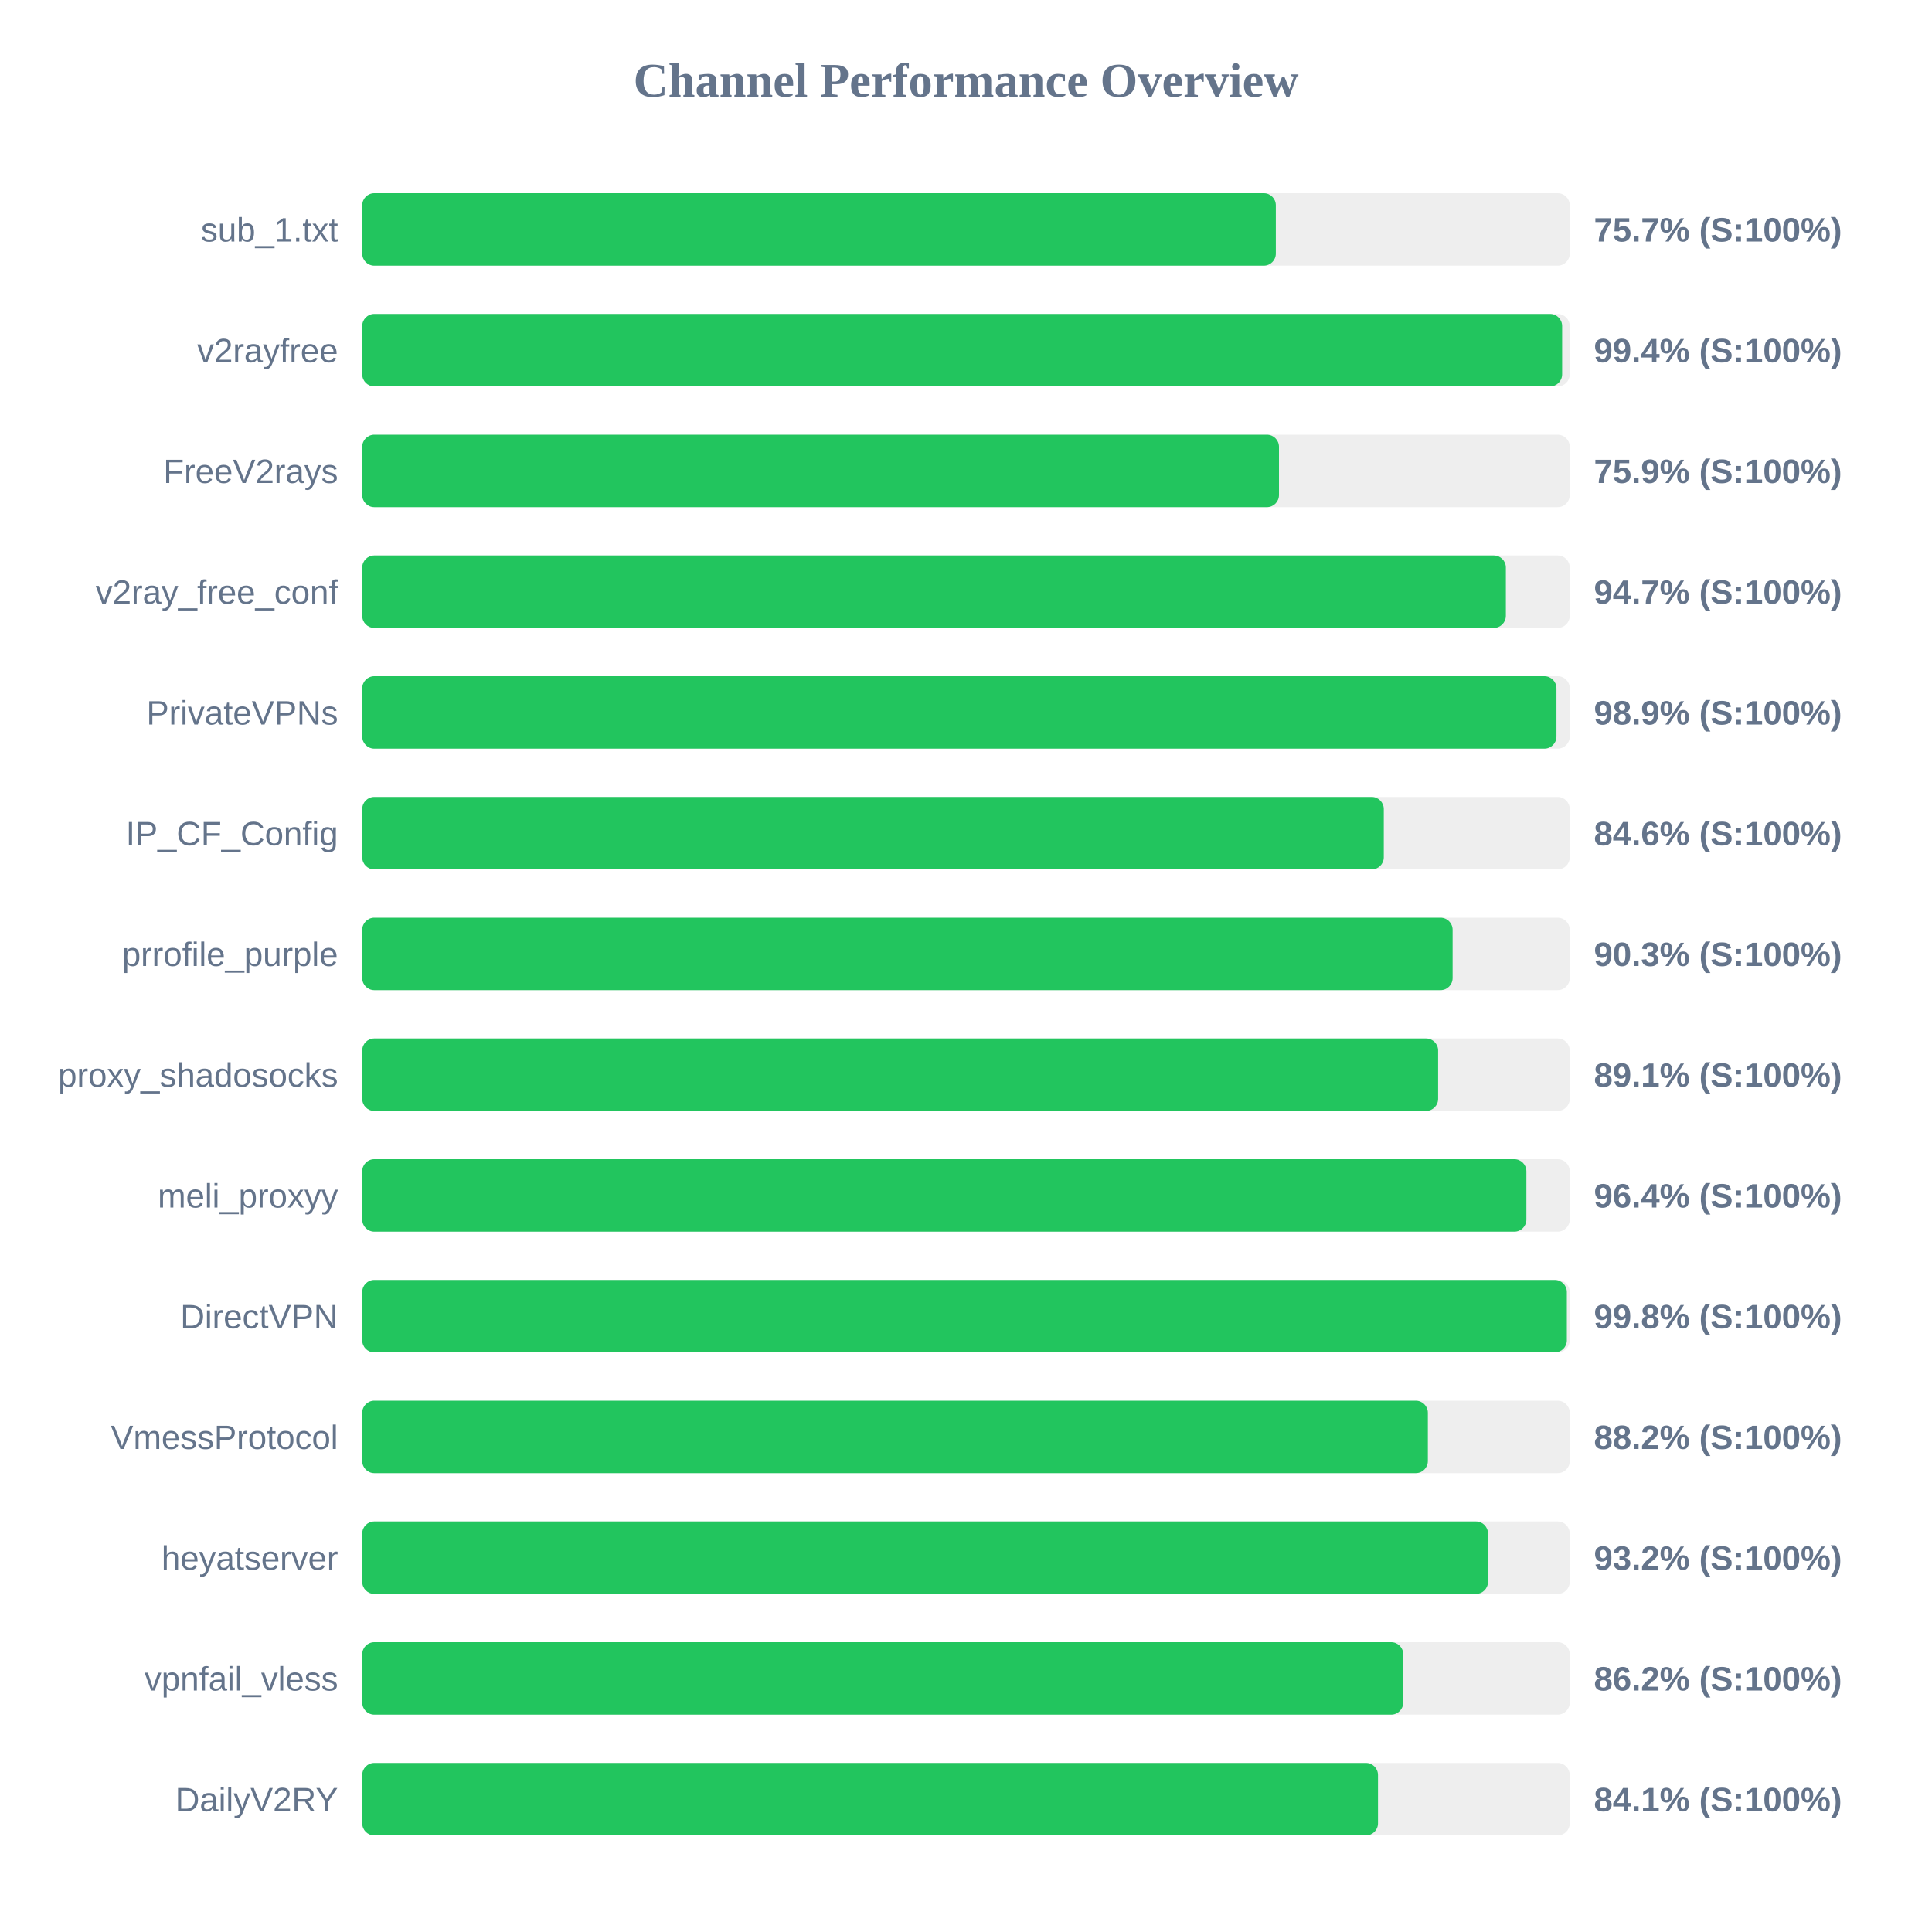
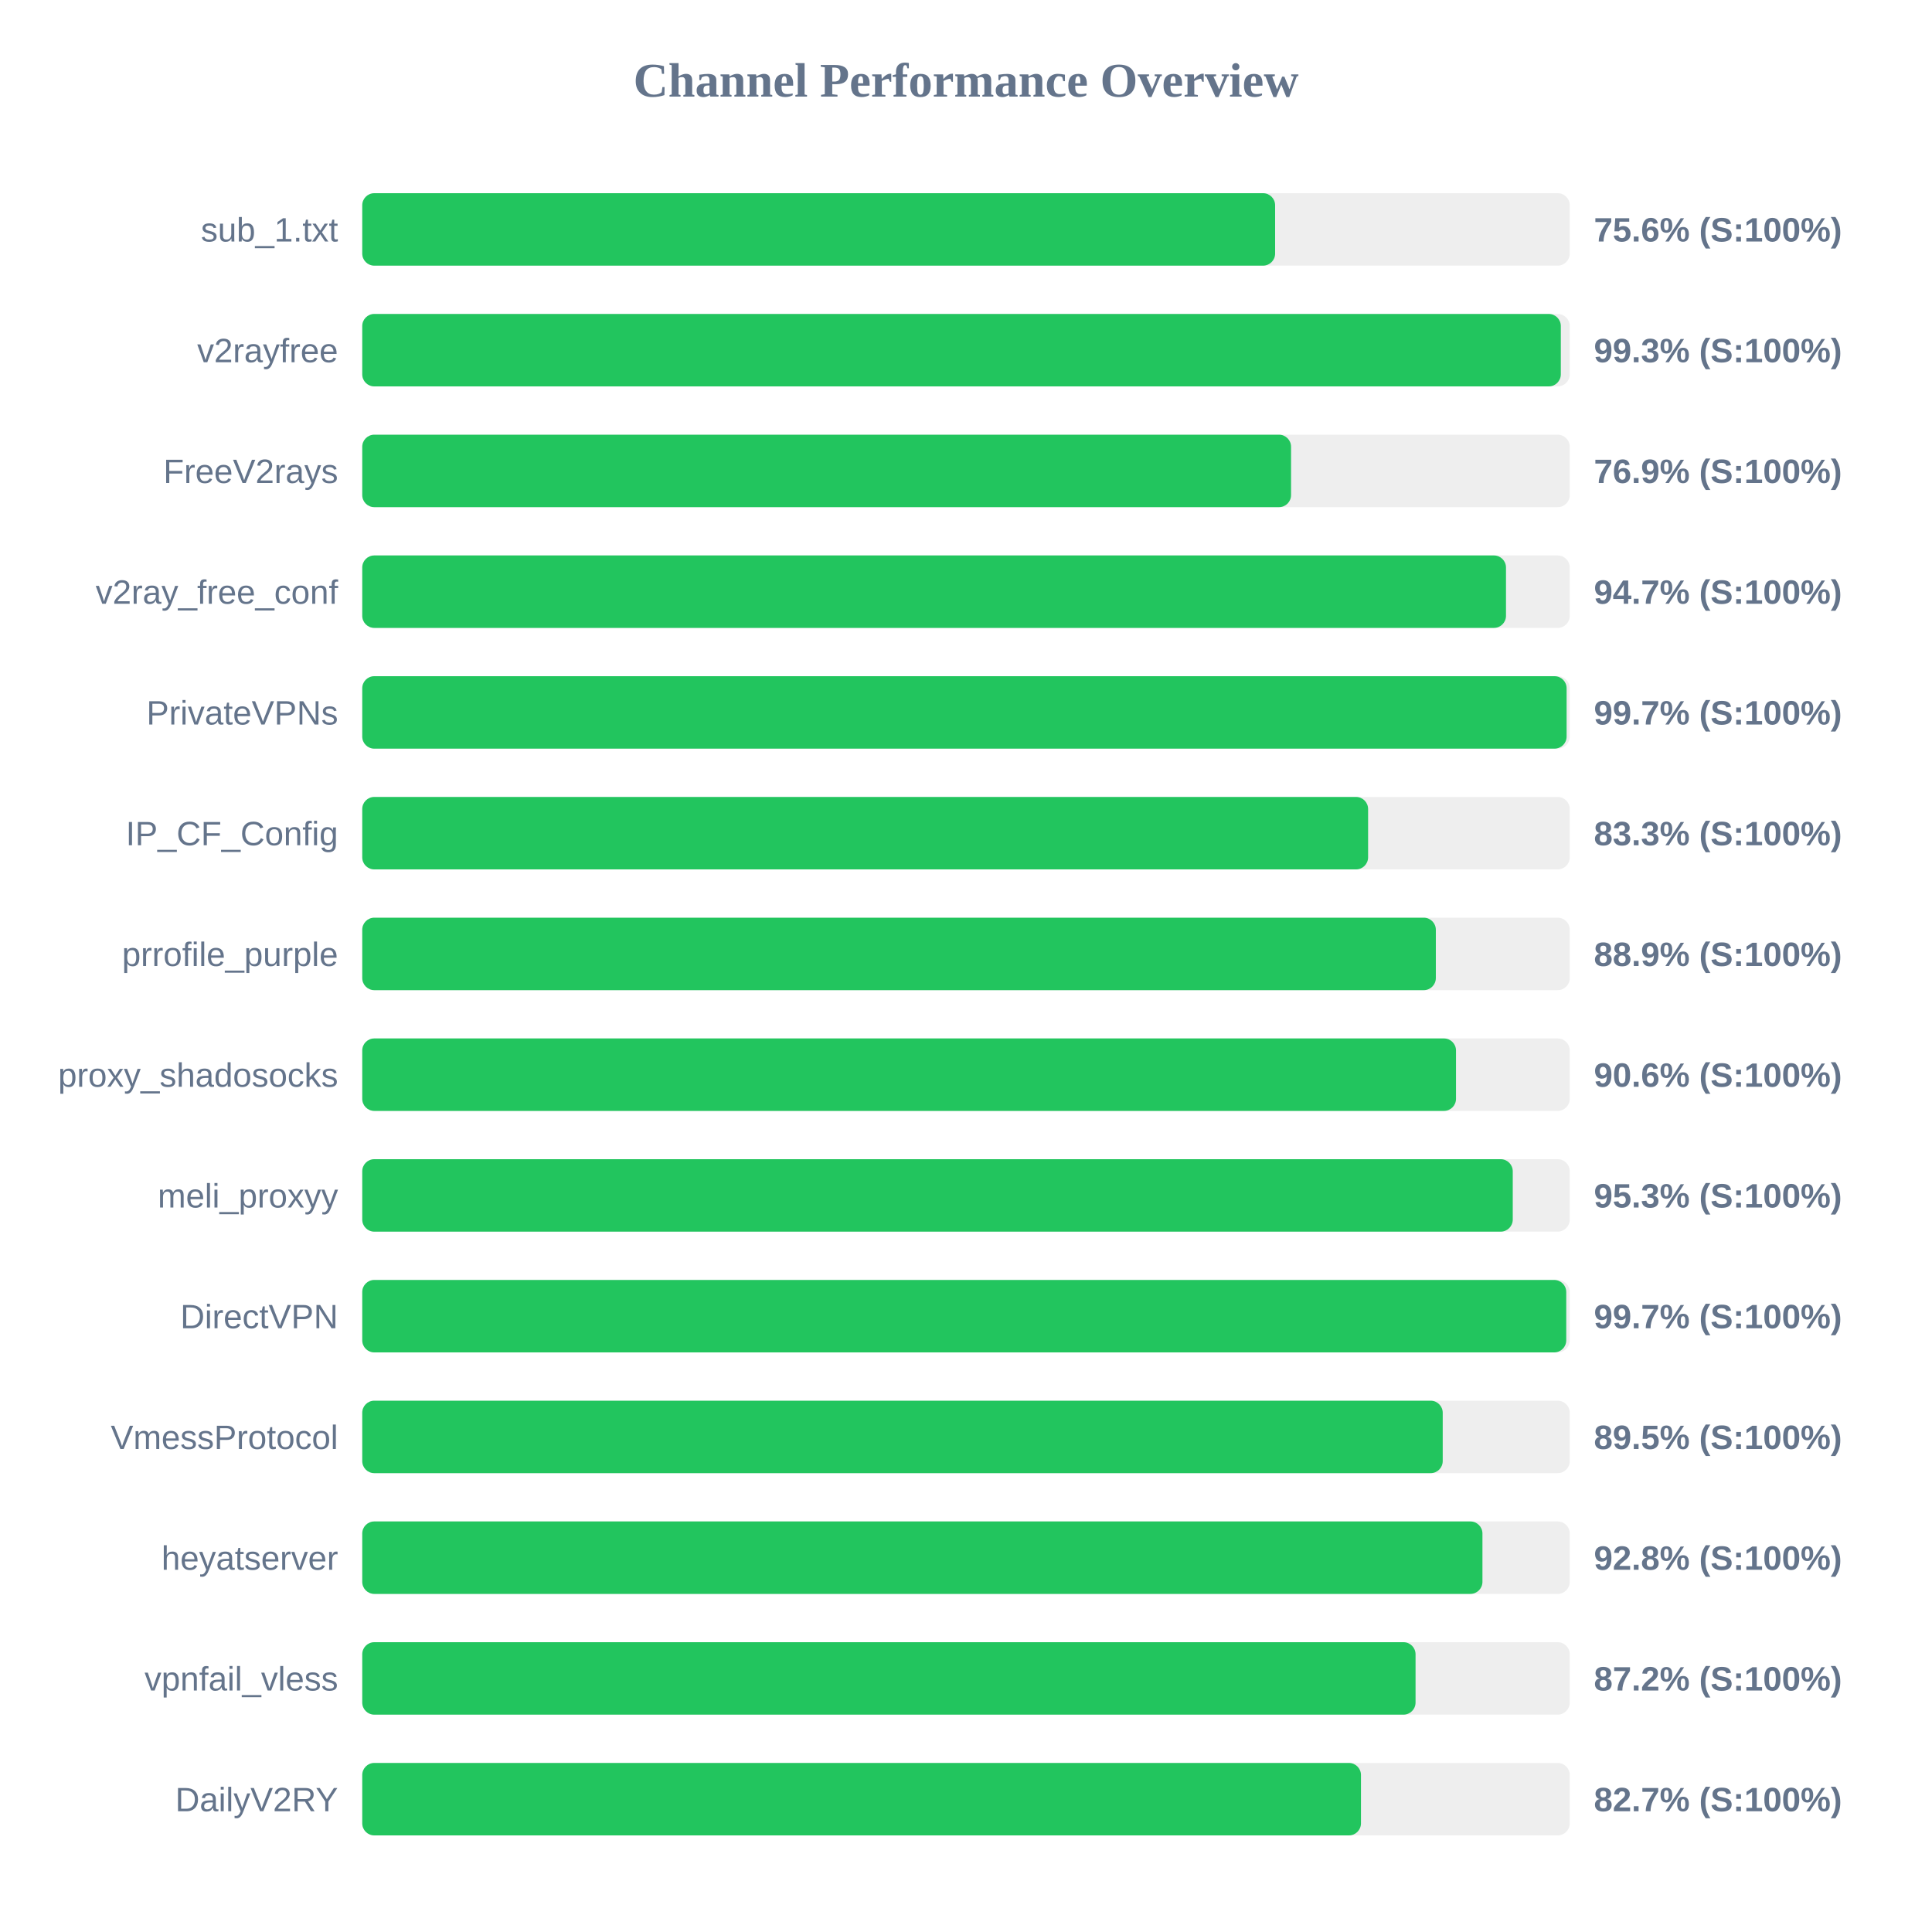
<svg xmlns="http://www.w3.org/2000/svg" width="800" height="800" version="1.1">
  <style>
        .row { font: 14px Arial; fill: #64748b; }
        .score { font: bold 14px Arial; fill: #64748b; }
    </style>
  <text x="400" y="40" text-anchor="middle" font-size="20px" font-weight="bold" fill="#64748b">Channel Performance Overview</text>
  <rect x="150" y="80" width="500" height="30" fill="#eee" rx="5" />
-   <rect x="150" y="80" width="378.3" height="30" fill="#22c55e" rx="5" />
+   <rect x="150" y="80" width="378.0" height="30" fill="#22c55e" rx="5" />
  <text x="140" y="100" text-anchor="end" class="row">sub_1.txt</text>
-   <text x="660" y="100" text-anchor="start" class="score">75.7% (S:100%)</text>
+   <text x="660" y="100" text-anchor="start" class="score">75.6% (S:100%)</text>
  <rect x="150" y="130" width="500" height="30" fill="#eee" rx="5" />
-   <rect x="150" y="130" width="496.85" height="30" fill="#22c55e" rx="5" />
+   <rect x="150" y="130" width="496.3" height="30" fill="#22c55e" rx="5" />
  <text x="140" y="150" text-anchor="end" class="row">v2rayfree</text>
-   <text x="660" y="150" text-anchor="start" class="score">99.4% (S:100%)</text>
+   <text x="660" y="150" text-anchor="start" class="score">99.3% (S:100%)</text>
  <rect x="150" y="180" width="500" height="30" fill="#eee" rx="5" />
-   <rect x="150" y="180" width="379.6" height="30" fill="#22c55e" rx="5" />
+   <rect x="150" y="180" width="384.6" height="30" fill="#22c55e" rx="5" />
  <text x="140" y="200" text-anchor="end" class="row">FreeV2rays</text>
-   <text x="660" y="200" text-anchor="start" class="score">75.9% (S:100%)</text>
+   <text x="660" y="200" text-anchor="start" class="score">76.9% (S:100%)</text>
  <rect x="150" y="230" width="500" height="30" fill="#eee" rx="5" />
-   <rect x="150" y="230" width="473.55" height="30" fill="#22c55e" rx="5" />
+   <rect x="150" y="230" width="473.6" height="30" fill="#22c55e" rx="5" />
  <text x="140" y="250" text-anchor="end" class="row">v2ray_free_conf</text>
  <text x="660" y="250" text-anchor="start" class="score">94.7% (S:100%)</text>
  <rect x="150" y="280" width="500" height="30" fill="#eee" rx="5" />
-   <rect x="150" y="280" width="494.5" height="30" fill="#22c55e" rx="5" />
+   <rect x="150" y="280" width="498.7" height="30" fill="#22c55e" rx="5" />
  <text x="140" y="300" text-anchor="end" class="row">PrivateVPNs</text>
-   <text x="660" y="300" text-anchor="start" class="score">98.9% (S:100%)</text>
+   <text x="660" y="300" text-anchor="start" class="score">99.7% (S:100%)</text>
  <rect x="150" y="330" width="500" height="30" fill="#eee" rx="5" />
-   <rect x="150" y="330" width="423.0" height="30" fill="#22c55e" rx="5" />
+   <rect x="150" y="330" width="416.5" height="30" fill="#22c55e" rx="5" />
  <text x="140" y="350" text-anchor="end" class="row">IP_CF_Config</text>
-   <text x="660" y="350" text-anchor="start" class="score">84.6% (S:100%)</text>
+   <text x="660" y="350" text-anchor="start" class="score">83.3% (S:100%)</text>
  <rect x="150" y="380" width="500" height="30" fill="#eee" rx="5" />
-   <rect x="150" y="380" width="451.5" height="30" fill="#22c55e" rx="5" />
+   <rect x="150" y="380" width="444.55" height="30" fill="#22c55e" rx="5" />
  <text x="140" y="400" text-anchor="end" class="row">prrofile_purple</text>
-   <text x="660" y="400" text-anchor="start" class="score">90.3% (S:100%)</text>
+   <text x="660" y="400" text-anchor="start" class="score">88.9% (S:100%)</text>
  <rect x="150" y="430" width="500" height="30" fill="#eee" rx="5" />
-   <rect x="150" y="430" width="445.5" height="30" fill="#22c55e" rx="5" />
+   <rect x="150" y="430" width="452.9" height="30" fill="#22c55e" rx="5" />
  <text x="140" y="450" text-anchor="end" class="row">proxy_shadosocks</text>
-   <text x="660" y="450" text-anchor="start" class="score">89.1% (S:100%)</text>
+   <text x="660" y="450" text-anchor="start" class="score">90.6% (S:100%)</text>
  <rect x="150" y="480" width="500" height="30" fill="#eee" rx="5" />
-   <rect x="150" y="480" width="482.05" height="30" fill="#22c55e" rx="5" />
+   <rect x="150" y="480" width="476.4" height="30" fill="#22c55e" rx="5" />
  <text x="140" y="500" text-anchor="end" class="row">meli_proxyy</text>
-   <text x="660" y="500" text-anchor="start" class="score">96.4% (S:100%)</text>
+   <text x="660" y="500" text-anchor="start" class="score">95.3% (S:100%)</text>
  <rect x="150" y="530" width="500" height="30" fill="#eee" rx="5" />
-   <rect x="150" y="530" width="498.8" height="30" fill="#22c55e" rx="5" />
+   <rect x="150" y="530" width="498.55" height="30" fill="#22c55e" rx="5" />
  <text x="140" y="550" text-anchor="end" class="row">DirectVPN</text>
-   <text x="660" y="550" text-anchor="start" class="score">99.8% (S:100%)</text>
+   <text x="660" y="550" text-anchor="start" class="score">99.7% (S:100%)</text>
  <rect x="150" y="580" width="500" height="30" fill="#eee" rx="5" />
-   <rect x="150" y="580" width="441.25" height="30" fill="#22c55e" rx="5" />
+   <rect x="150" y="580" width="447.4" height="30" fill="#22c55e" rx="5" />
  <text x="140" y="600" text-anchor="end" class="row">VmessProtocol</text>
-   <text x="660" y="600" text-anchor="start" class="score">88.2% (S:100%)</text>
+   <text x="660" y="600" text-anchor="start" class="score">89.5% (S:100%)</text>
  <rect x="150" y="630" width="500" height="30" fill="#eee" rx="5" />
-   <rect x="150" y="630" width="466.15" height="30" fill="#22c55e" rx="5" />
+   <rect x="150" y="630" width="463.85" height="30" fill="#22c55e" rx="5" />
  <text x="140" y="650" text-anchor="end" class="row">heyatserver</text>
-   <text x="660" y="650" text-anchor="start" class="score">93.2% (S:100%)</text>
+   <text x="660" y="650" text-anchor="start" class="score">92.8% (S:100%)</text>
  <rect x="150" y="680" width="500" height="30" fill="#eee" rx="5" />
-   <rect x="150" y="680" width="431.05" height="30" fill="#22c55e" rx="5" />
+   <rect x="150" y="680" width="436.15" height="30" fill="#22c55e" rx="5" />
  <text x="140" y="700" text-anchor="end" class="row">vpnfail_vless</text>
-   <text x="660" y="700" text-anchor="start" class="score">86.2% (S:100%)</text>
+   <text x="660" y="700" text-anchor="start" class="score">87.2% (S:100%)</text>
  <rect x="150" y="730" width="500" height="30" fill="#eee" rx="5" />
-   <rect x="150" y="730" width="420.6" height="30" fill="#22c55e" rx="5" />
+   <rect x="150" y="730" width="413.55" height="30" fill="#22c55e" rx="5" />
  <text x="140" y="750" text-anchor="end" class="row">DailyV2RY</text>
-   <text x="660" y="750" text-anchor="start" class="score">84.1% (S:100%)</text>
+   <text x="660" y="750" text-anchor="start" class="score">82.7% (S:100%)</text>
</svg>
